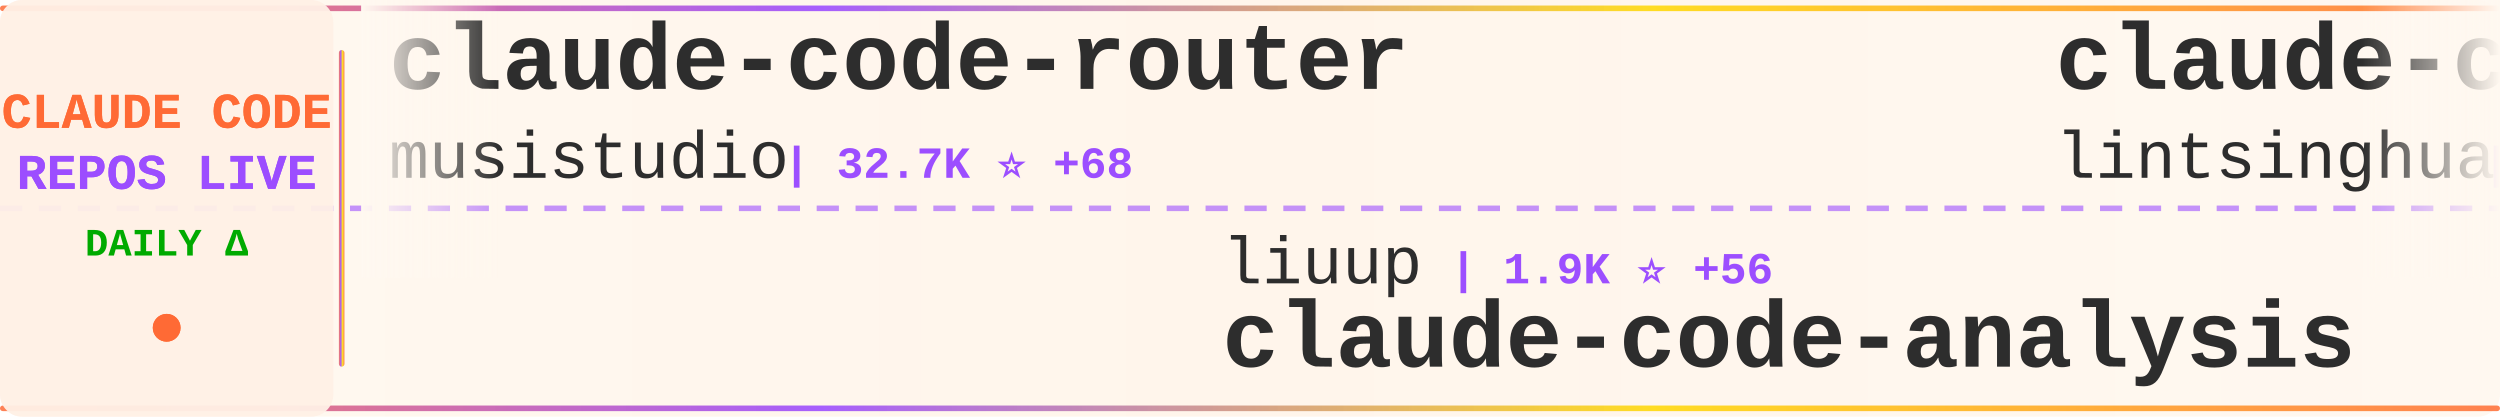
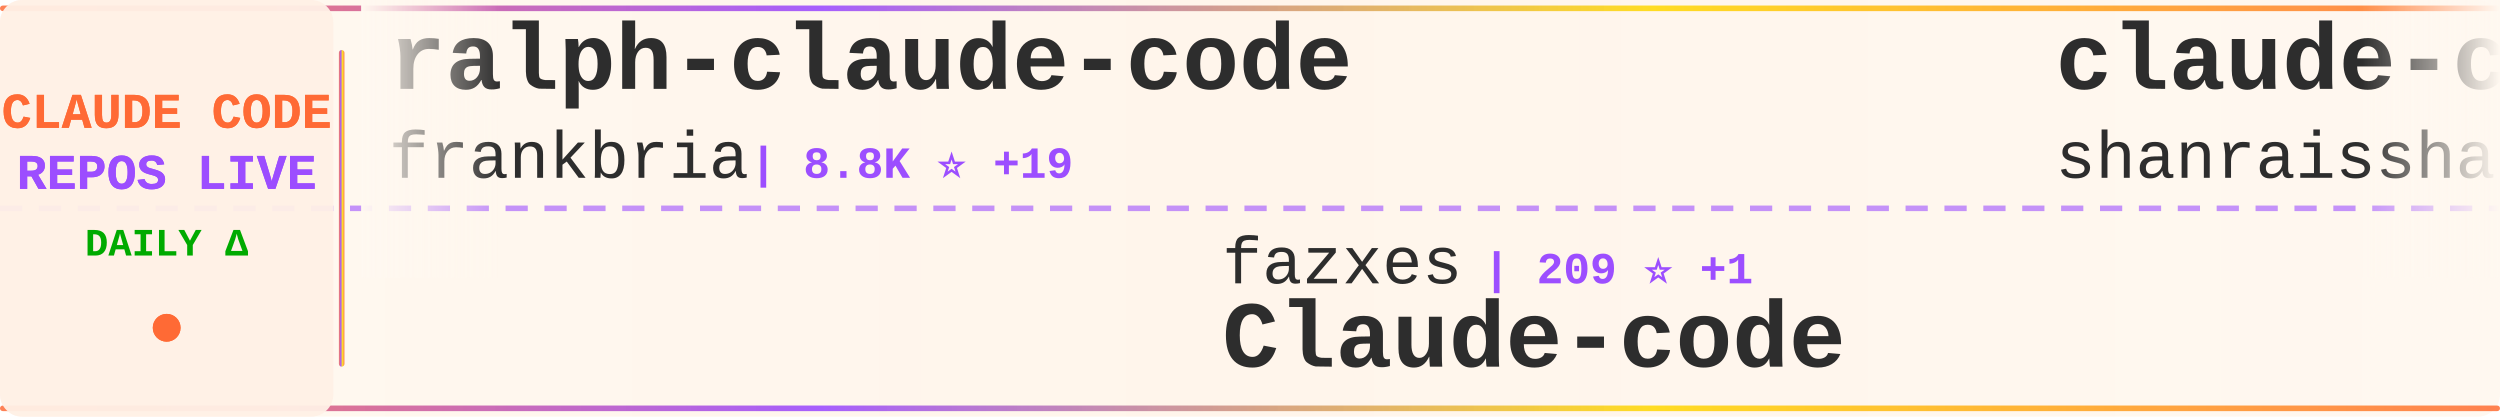
<svg xmlns="http://www.w3.org/2000/svg" width="900" height="150">
  <defs>
    <linearGradient id="tickerBg" x1="0%" y1="0%" x2="100%" y2="0%">
      <stop offset="0%" style="stop-color:#fff8f0;stop-opacity:0.98" />
      <stop offset="50%" style="stop-color:#fff5eb;stop-opacity:1" />
      <stop offset="100%" style="stop-color:#fff8f0;stop-opacity:0.98" />
    </linearGradient>
    <linearGradient id="borderGrad" x1="0%" y1="0%" x2="100%" y2="0%">
      <stop offset="0%" style="stop-color:#FF6B35;stop-opacity:0.85">
        <animate attributeName="stop-opacity" values="0.85;1;0.85" dur="2s" repeatCount="indefinite" />
      </stop>
      <stop offset="33%" style="stop-color:#9C4EFF;stop-opacity:0.9">
        <animate attributeName="stop-opacity" values="0.9;1;0.9" dur="2.2s" repeatCount="indefinite" />
      </stop>
      <stop offset="66%" style="stop-color:#FFD700;stop-opacity:0.85">
        <animate attributeName="stop-opacity" values="0.85;1;0.85" dur="1.8s" repeatCount="indefinite" />
      </stop>
      <stop offset="100%" style="stop-color:#FF6B35;stop-opacity:0.85">
        <animate attributeName="stop-opacity" values="0.85;1;0.85" dur="2s" repeatCount="indefinite" />
      </stop>
    </linearGradient>
    <filter id="textGlow">
      <feGaussianBlur stdDeviation="0.15" result="coloredBlur" />
      <feMerge>
        <feMergeNode in="coloredBlur" />
        <feMergeNode in="SourceGraphic" />
      </feMerge>
    </filter>
    <filter id="metricGlow">
      <feGaussianBlur stdDeviation="0.2" result="coloredBlur" />
      <feMerge>
        <feMergeNode in="coloredBlur" />
        <feMergeNode in="SourceGraphic" />
      </feMerge>
    </filter>
    <linearGradient id="leftFade" x1="0%" y1="0%" x2="100%" y2="0%">
      <stop offset="0%" style="stop-color:#fff8f0;stop-opacity:1" />
      <stop offset="100%" style="stop-color:#fff8f0;stop-opacity:0" />
    </linearGradient>
    <linearGradient id="rightFade" x1="0%" y1="0%" x2="100%" y2="0%">
      <stop offset="0%" style="stop-color:#fff8f0;stop-opacity:0" />
      <stop offset="100%" style="stop-color:#fff8f0;stop-opacity:1" />
    </linearGradient>
  </defs>
  <rect width="900" height="150" fill="url(#tickerBg)" rx="8" />
  <rect x="0" y="2" width="900" height="2" fill="url(#borderGrad)" rx="1" />
  <rect x="0" y="146" width="900" height="2" fill="url(#borderGrad)" rx="1" />
  <line x1="0" y1="75" x2="900" y2="75" stroke="#9C4EFF" stroke-width="2" stroke-dasharray="8 6" opacity="0.6" />
  <rect x="0" y="0" width="120" height="150" fill="#fff0e6" opacity="0.95" rx="8" />
  <text x="60" y="46" font-family="'Courier New', monospace" font-size="18" font-weight="bold" fill="#FF6B35" text-anchor="middle" filter="url(#textGlow)">
    CLAUDE CODE
  </text>
  <text x="60" y="68" font-family="'Courier New', monospace" font-size="18" font-weight="bold" fill="#9C4EFF" text-anchor="middle" filter="url(#textGlow)">
    REPOS LIVE
  </text>
  <text x="60" y="92" font-family="'Courier New', monospace" font-size="14" font-weight="bold" fill="#00aa00" text-anchor="middle">
    DAILY Δ
  </text>
  <circle cx="60" cy="118" r="5" fill="#FF6B35" filter="url(#metricGlow)">
    <animate attributeName="r" values="4;6;4" dur="1.5s" repeatCount="indefinite" />
    <animate attributeName="opacity" values="0.6;1;0.6" dur="1.5s" repeatCount="indefinite" />
  </circle>
  <rect x="122" y="18" width="2" height="114" fill="url(#borderGrad)" rx="1" />
  <clipPath id="tickerClip">
    <rect x="130" y="0" width="770" height="150" />
  </clipPath>
  <g clip-path="url(#tickerClip)">
    <g id="tickerItems">
      <animateTransform attributeName="transform" attributeType="XML" type="translate" from="0 0" to="-3000 0" dur="54s" repeatCount="indefinite" />
      <g transform="translate(0, 0)">
-         <text x="140" y="32" font-family="'Courier New', monospace" font-size="34" font-weight="bold" fill="#2d2d2d">claude-code-router</text>
-         <text x="140" y="64" font-family="'Courier New', monospace" font-size="24" font-weight="normal" fill="#2d2d2d" opacity="1.0">musistudio</text>
-         <text x="282" y="64" font-family="'Courier New', monospace" font-size="16" font-weight="bold" fill="#9C4EFF"> | 32.7K ⭐ +68</text>
+         <text x="140" y="32" font-family="'Courier New', monospace" font-size="34" font-weight="bold" fill="#2d2d2d">ralph-claude-code</text>
+         <text x="140" y="64" font-family="'Courier New', monospace" font-size="24" font-weight="normal" fill="#2d2d2d" opacity="1.0">frankbria</text>
+         <text x="270" y="64" font-family="'Courier New', monospace" font-size="16" font-weight="bold" fill="#9C4EFF"> | 8.8K ⭐ +19</text>
      </g>
      <g transform="translate(300, 0)">
-         <text x="140" y="102" font-family="'Courier New', monospace" font-size="24" font-weight="normal" fill="#2d2d2d" opacity="1.0">liuup</text>
-         <text x="222" y="102" font-family="'Courier New', monospace" font-size="16" font-weight="bold" fill="#9C4EFF"> | 1.9K ⭐ +56</text>
-         <text x="140" y="132" font-family="'Courier New', monospace" font-size="34" font-weight="bold" fill="#2d2d2d">claude-code-analysis</text>
+         <text x="140" y="102" font-family="'Courier New', monospace" font-size="24" font-weight="normal" fill="#2d2d2d" opacity="1.0">fazxes</text>
+         <text x="234" y="102" font-family="'Courier New', monospace" font-size="16" font-weight="bold" fill="#9C4EFF"> | 209 ⭐ +1</text>
+         <text x="140" y="132" font-family="'Courier New', monospace" font-size="34" font-weight="bold" fill="#2d2d2d">Claude-code</text>
      </g>
      <g transform="translate(600, 0)">
-         <text x="140" y="32" font-family="'Courier New', monospace" font-size="34" font-weight="bold" fill="#2d2d2d">claude-code-book</text>
-         <text x="140" y="64" font-family="'Courier New', monospace" font-size="24" font-weight="normal" fill="#2d2d2d" opacity="1.0">lintsinghua</text>
-         <text x="294" y="64" font-family="'Courier New', monospace" font-size="16" font-weight="bold" fill="#9C4EFF"> | 2.9K ⭐ +28</text>
+         <text x="140" y="32" font-family="'Courier New', monospace" font-size="34" font-weight="bold" fill="#2d2d2d">claude-code-best-practic...</text>
+         <text x="140" y="64" font-family="'Courier New', monospace" font-size="24" font-weight="normal" fill="#2d2d2d" opacity="1.0">shanraisshan</text>
+         <text x="306" y="64" font-family="'Courier New', monospace" font-size="16" font-weight="bold" fill="#9C4EFF"> | 47.3K ⭐ +259</text>
      </g>
      <g transform="translate(900, 0)">
-         <text x="140" y="102" font-family="'Courier New', monospace" font-size="24" font-weight="normal" fill="#2d2d2d" opacity="1.0">mehmoodosman</text>
-         <text x="306" y="102" font-family="'Courier New', monospace" font-size="16" font-weight="bold" fill="#9C4EFF"> | 166 ⭐ +1</text>
+         <text x="140" y="102" font-family="'Courier New', monospace" font-size="24" font-weight="normal" fill="#2d2d2d" opacity="1.0">alex000kim</text>
+         <text x="282" y="102" font-family="'Courier New', monospace" font-size="16" font-weight="bold" fill="#9C4EFF"> | 218 ⭐</text>
        <text x="140" y="132" font-family="'Courier New', monospace" font-size="34" font-weight="bold" fill="#2d2d2d">claude-code</text>
      </g>
      <g transform="translate(1200, 0)">
-         <text x="140" y="32" font-family="'Courier New', monospace" font-size="34" font-weight="bold" fill="#2d2d2d">claude-code-local</text>
-         <text x="140" y="64" font-family="'Courier New', monospace" font-size="24" font-weight="normal" fill="#2d2d2d" opacity="1.0">nicedreamzapp</text>
-         <text x="318" y="64" font-family="'Courier New', monospace" font-size="16" font-weight="bold" fill="#9C4EFF"> | 2.0K ⭐ +212</text>
+         <text x="140" y="32" font-family="'Courier New', monospace" font-size="34" font-weight="bold" fill="#2d2d2d">Claude-Code-x-OpenClaw-G...</text>
+         <text x="140" y="64" font-family="'Courier New', monospace" font-size="24" font-weight="normal" fill="#2d2d2d" opacity="1.0">KimYx0207</text>
+         <text x="270" y="64" font-family="'Courier New', monospace" font-size="16" font-weight="bold" fill="#9C4EFF"> | 3.4K ⭐ +23</text>
      </g>
      <g transform="translate(1500, 0)">
-         <text x="140" y="102" font-family="'Courier New', monospace" font-size="24" font-weight="normal" fill="#2d2d2d" opacity="1.0">Windy3f3f3f3f</text>
-         <text x="318" y="102" font-family="'Courier New', monospace" font-size="16" font-weight="bold" fill="#9C4EFF"> | 979 ⭐ +9</text>
-         <text x="140" y="132" font-family="'Courier New', monospace" font-size="34" font-weight="bold" fill="#2d2d2d">claude-code-from-scratch</text>
+         <text x="140" y="102" font-family="'Courier New', monospace" font-size="24" font-weight="normal" fill="#2d2d2d" opacity="1.0">ghuntley</text>
+         <text x="258" y="102" font-family="'Courier New', monospace" font-size="16" font-weight="bold" fill="#9C4EFF"> | 973 ⭐</text>
+         <text x="140" y="132" font-family="'Courier New', monospace" font-size="34" font-weight="bold" fill="#2d2d2d">claude-code-source-code-...</text>
      </g>
      <g transform="translate(1800, 0)">
-         <text x="140" y="32" font-family="'Courier New', monospace" font-size="34" font-weight="bold" fill="#2d2d2d">free-claude-code</text>
-         <text x="140" y="64" font-family="'Courier New', monospace" font-size="24" font-weight="normal" fill="#2d2d2d" opacity="1.0">Alishahryar1</text>
-         <text x="306" y="64" font-family="'Courier New', monospace" font-size="16" font-weight="bold" fill="#9C4EFF"> | 2.0K ⭐ +46</text>
+         <text x="140" y="32" font-family="'Courier New', monospace" font-size="34" font-weight="bold" fill="#2d2d2d">claude-code</text>
+         <text x="140" y="64" font-family="'Courier New', monospace" font-size="24" font-weight="normal" fill="#2d2d2d" opacity="1.0">claude-code-best</text>
+         <text x="354" y="64" font-family="'Courier New', monospace" font-size="16" font-weight="bold" fill="#9C4EFF"> | 16.7K ⭐ +98</text>
      </g>
      <g transform="translate(2100, 0)">
-         <text x="140" y="102" font-family="'Courier New', monospace" font-size="24" font-weight="normal" fill="#2d2d2d" opacity="1.0">777genius</text>
-         <text x="270" y="102" font-family="'Courier New', monospace" font-size="16" font-weight="bold" fill="#9C4EFF"> | 899 ⭐ +1</text>
-         <text x="140" y="132" font-family="'Courier New', monospace" font-size="34" font-weight="bold" fill="#2d2d2d">claude-code-source-code</text>
+         <text x="140" y="102" font-family="'Courier New', monospace" font-size="24" font-weight="normal" fill="#2d2d2d" opacity="1.0">fuergaosi233</text>
+         <text x="306" y="102" font-family="'Courier New', monospace" font-size="16" font-weight="bold" fill="#9C4EFF"> | 2.5K ⭐ +10</text>
+         <text x="140" y="132" font-family="'Courier New', monospace" font-size="34" font-weight="bold" fill="#2d2d2d">claude-code-proxy</text>
      </g>
      <g transform="translate(2400, 0)">
-         <text x="140" y="32" font-family="'Courier New', monospace" font-size="34" font-weight="bold" fill="#2d2d2d">claude-code-ultimate-gui...</text>
-         <text x="140" y="64" font-family="'Courier New', monospace" font-size="24" font-weight="normal" fill="#2d2d2d" opacity="1.0">FlorianBruniaux</text>
-         <text x="342" y="64" font-family="'Courier New', monospace" font-size="16" font-weight="bold" fill="#9C4EFF"> | 3.8K ⭐ +38</text>
+         <text x="140" y="32" font-family="'Courier New', monospace" font-size="34" font-weight="bold" fill="#2d2d2d">claude-code-analysis</text>
+         <text x="140" y="64" font-family="'Courier New', monospace" font-size="24" font-weight="normal" fill="#2d2d2d" opacity="1.0">liuup</text>
+         <text x="222" y="64" font-family="'Courier New', monospace" font-size="16" font-weight="bold" fill="#9C4EFF"> | 1.9K ⭐ +43</text>
      </g>
      <g transform="translate(2700, 0)">
-         <text x="140" y="102" font-family="'Courier New', monospace" font-size="24" font-weight="normal" fill="#2d2d2d" opacity="1.0">fuergaosi233</text>
-         <text x="306" y="102" font-family="'Courier New', monospace" font-size="16" font-weight="bold" fill="#9C4EFF"> | 2.5K ⭐ +9</text>
-         <text x="140" y="132" font-family="'Courier New', monospace" font-size="34" font-weight="bold" fill="#2d2d2d">claude-code-proxy</text>
+         <text x="140" y="102" font-family="'Courier New', monospace" font-size="24" font-weight="normal" fill="#2d2d2d" opacity="1.0">anthropics</text>
+         <text x="282" y="102" font-family="'Courier New', monospace" font-size="16" font-weight="bold" fill="#9C4EFF"> | 4.3K ⭐ +10</text>
+         <text x="140" y="132" font-family="'Courier New', monospace" font-size="34" font-weight="bold" fill="#2d2d2d">claude-code-security-rev...</text>
      </g>
      <g transform="translate(3000, 0)">
-         <text x="140" y="32" font-family="'Courier New', monospace" font-size="34" font-weight="bold" fill="#2d2d2d">claude-code-router</text>
-         <text x="140" y="64" font-family="'Courier New', monospace" font-size="24" font-weight="normal" fill="#2d2d2d" opacity="1.0">musistudio</text>
-         <text x="282" y="64" font-family="'Courier New', monospace" font-size="16" font-weight="bold" fill="#9C4EFF"> | 32.7K ⭐ +68</text>
+         <text x="140" y="32" font-family="'Courier New', monospace" font-size="34" font-weight="bold" fill="#2d2d2d">ralph-claude-code</text>
+         <text x="140" y="64" font-family="'Courier New', monospace" font-size="24" font-weight="normal" fill="#2d2d2d" opacity="1.0">frankbria</text>
+         <text x="270" y="64" font-family="'Courier New', monospace" font-size="16" font-weight="bold" fill="#9C4EFF"> | 8.8K ⭐ +19</text>
      </g>
      <g transform="translate(3300, 0)">
-         <text x="140" y="102" font-family="'Courier New', monospace" font-size="24" font-weight="normal" fill="#2d2d2d" opacity="1.0">liuup</text>
-         <text x="222" y="102" font-family="'Courier New', monospace" font-size="16" font-weight="bold" fill="#9C4EFF"> | 1.9K ⭐ +56</text>
-         <text x="140" y="132" font-family="'Courier New', monospace" font-size="34" font-weight="bold" fill="#2d2d2d">claude-code-analysis</text>
+         <text x="140" y="102" font-family="'Courier New', monospace" font-size="24" font-weight="normal" fill="#2d2d2d" opacity="1.0">fazxes</text>
+         <text x="234" y="102" font-family="'Courier New', monospace" font-size="16" font-weight="bold" fill="#9C4EFF"> | 209 ⭐ +1</text>
+         <text x="140" y="132" font-family="'Courier New', monospace" font-size="34" font-weight="bold" fill="#2d2d2d">Claude-code</text>
      </g>
      <g transform="translate(3600, 0)">
-         <text x="140" y="32" font-family="'Courier New', monospace" font-size="34" font-weight="bold" fill="#2d2d2d">claude-code-book</text>
-         <text x="140" y="64" font-family="'Courier New', monospace" font-size="24" font-weight="normal" fill="#2d2d2d" opacity="1.0">lintsinghua</text>
-         <text x="294" y="64" font-family="'Courier New', monospace" font-size="16" font-weight="bold" fill="#9C4EFF"> | 2.9K ⭐ +28</text>
+         <text x="140" y="32" font-family="'Courier New', monospace" font-size="34" font-weight="bold" fill="#2d2d2d">claude-code-best-practic...</text>
+         <text x="140" y="64" font-family="'Courier New', monospace" font-size="24" font-weight="normal" fill="#2d2d2d" opacity="1.0">shanraisshan</text>
+         <text x="306" y="64" font-family="'Courier New', monospace" font-size="16" font-weight="bold" fill="#9C4EFF"> | 47.3K ⭐ +259</text>
      </g>
      <g transform="translate(3900, 0)">
-         <text x="140" y="102" font-family="'Courier New', monospace" font-size="24" font-weight="normal" fill="#2d2d2d" opacity="1.0">mehmoodosman</text>
-         <text x="306" y="102" font-family="'Courier New', monospace" font-size="16" font-weight="bold" fill="#9C4EFF"> | 166 ⭐ +1</text>
+         <text x="140" y="102" font-family="'Courier New', monospace" font-size="24" font-weight="normal" fill="#2d2d2d" opacity="1.0">alex000kim</text>
+         <text x="282" y="102" font-family="'Courier New', monospace" font-size="16" font-weight="bold" fill="#9C4EFF"> | 218 ⭐</text>
        <text x="140" y="132" font-family="'Courier New', monospace" font-size="34" font-weight="bold" fill="#2d2d2d">claude-code</text>
      </g>
    </g>
  </g>
  <rect x="130" y="0" width="50" height="100" fill="url(#leftFade)" />
  <rect x="850" y="0" width="50" height="100" fill="url(#rightFade)" />
</svg>
